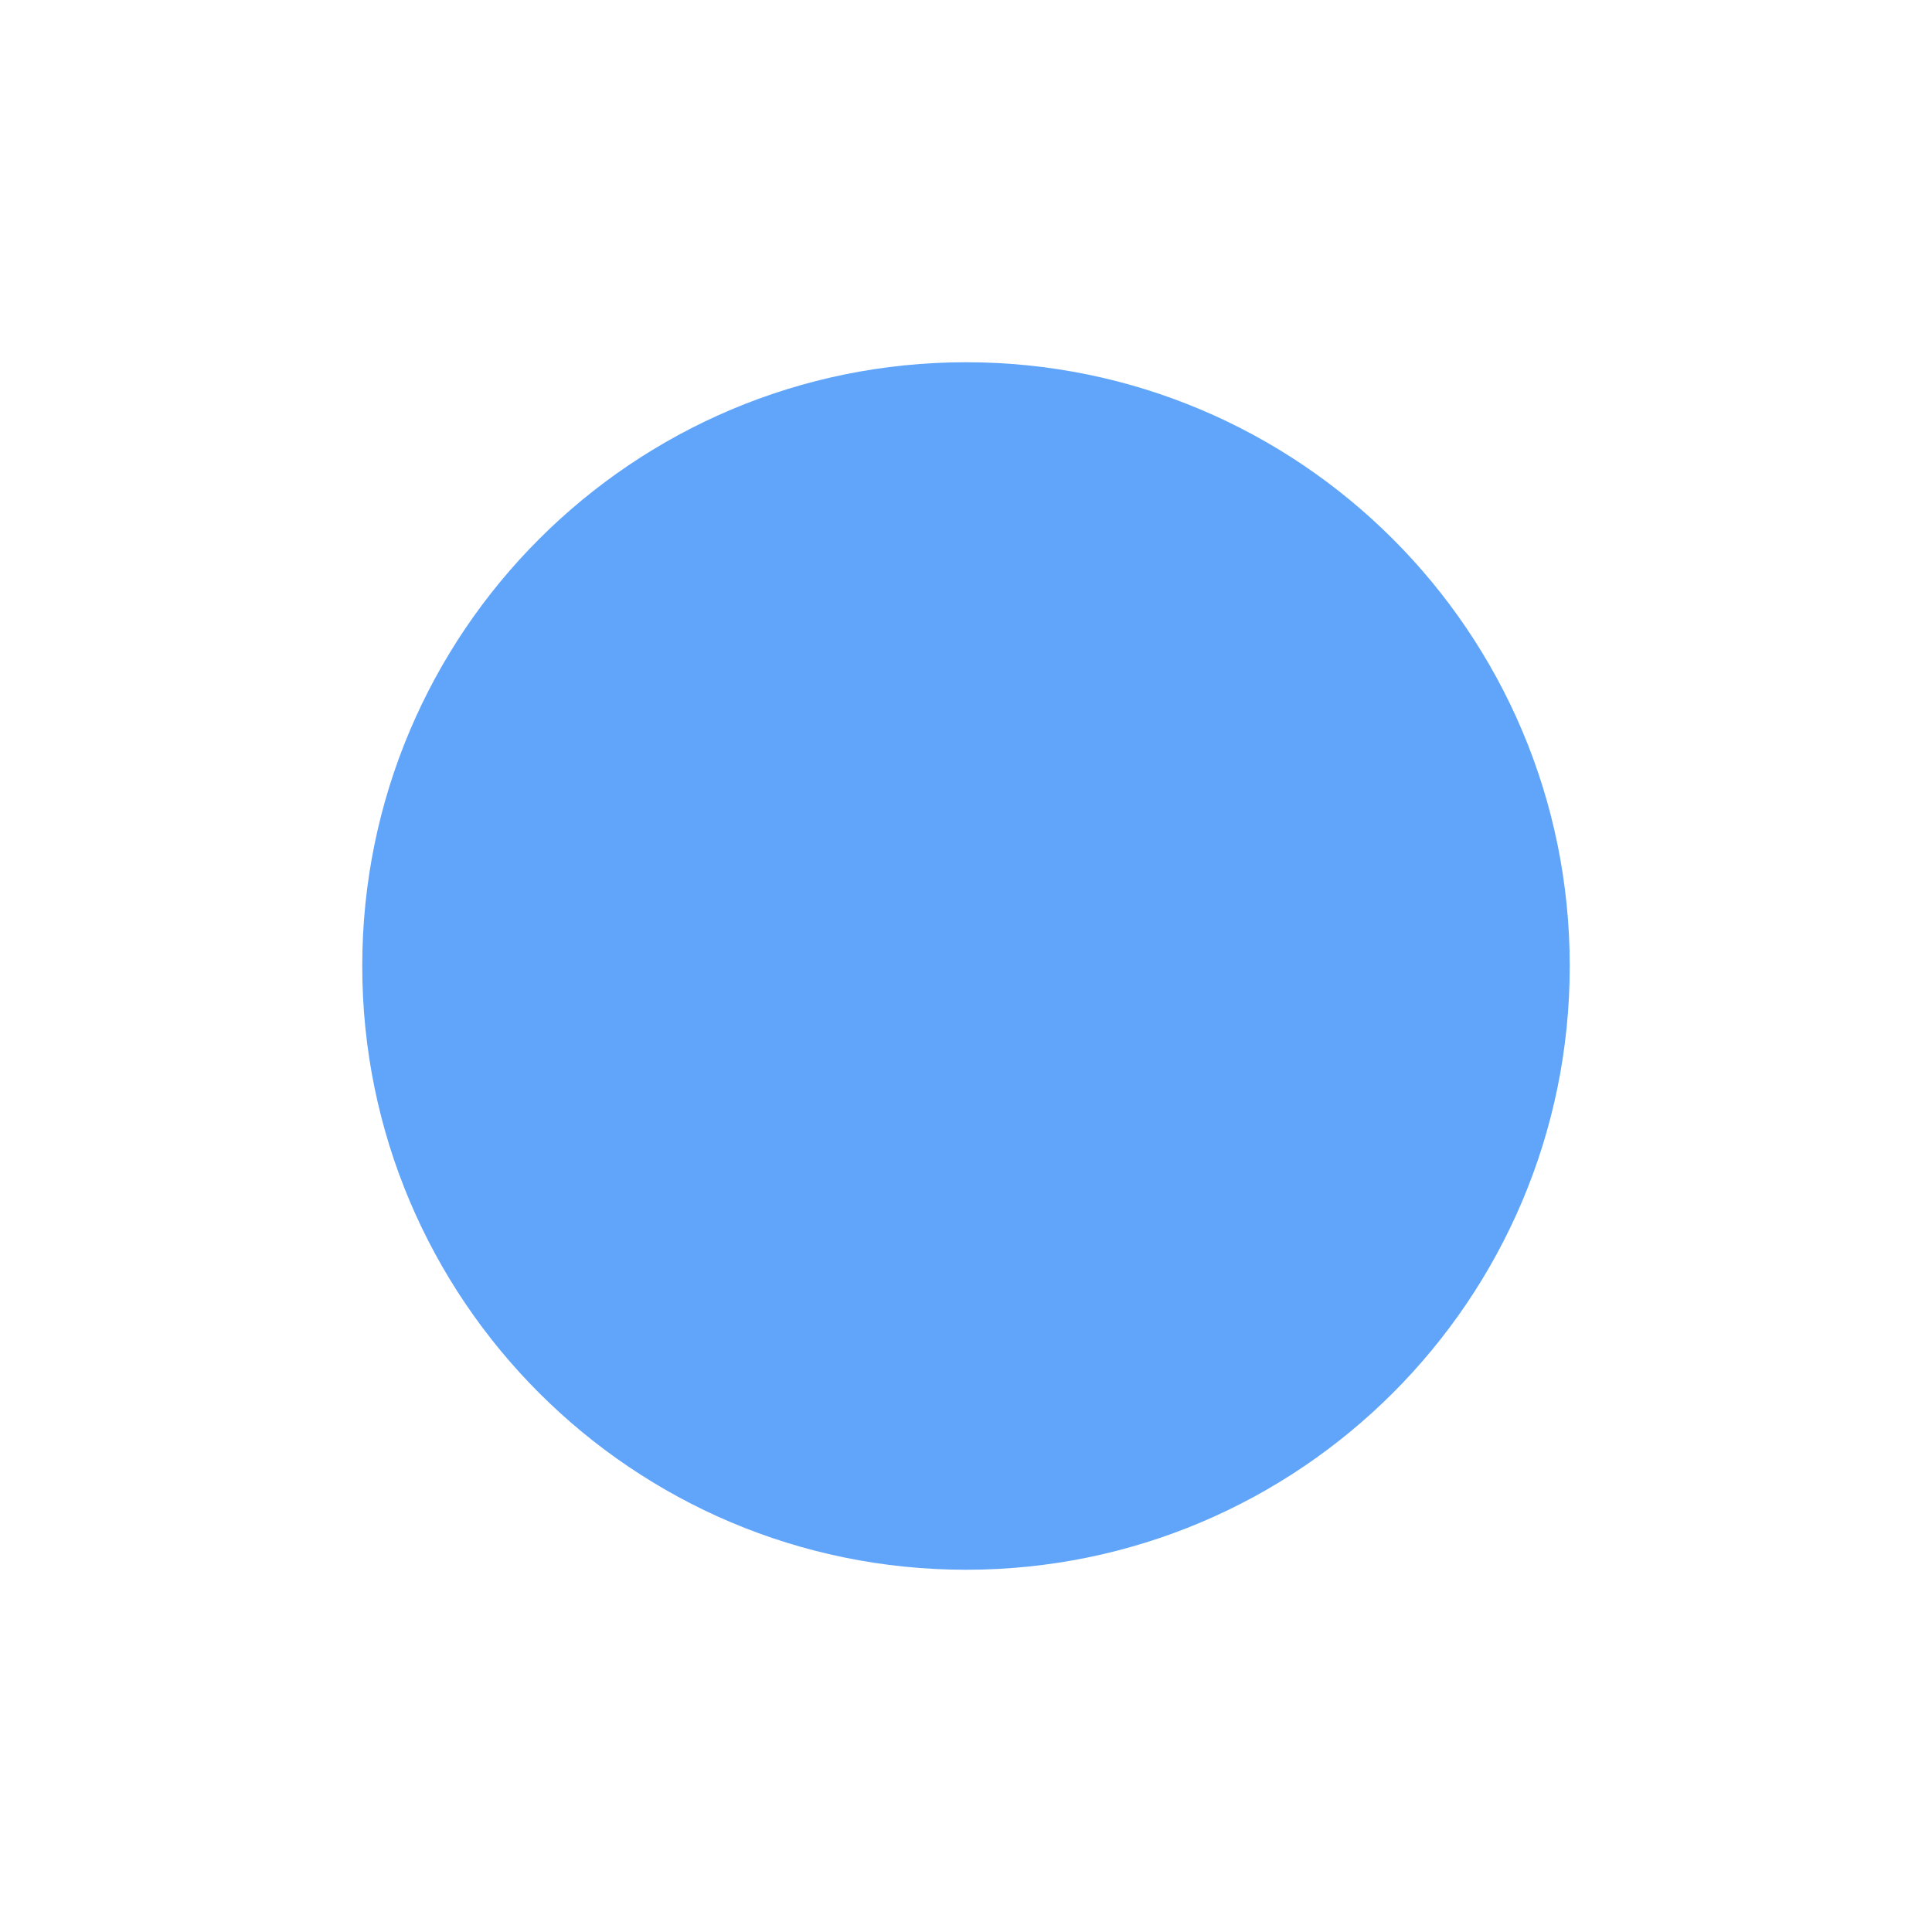
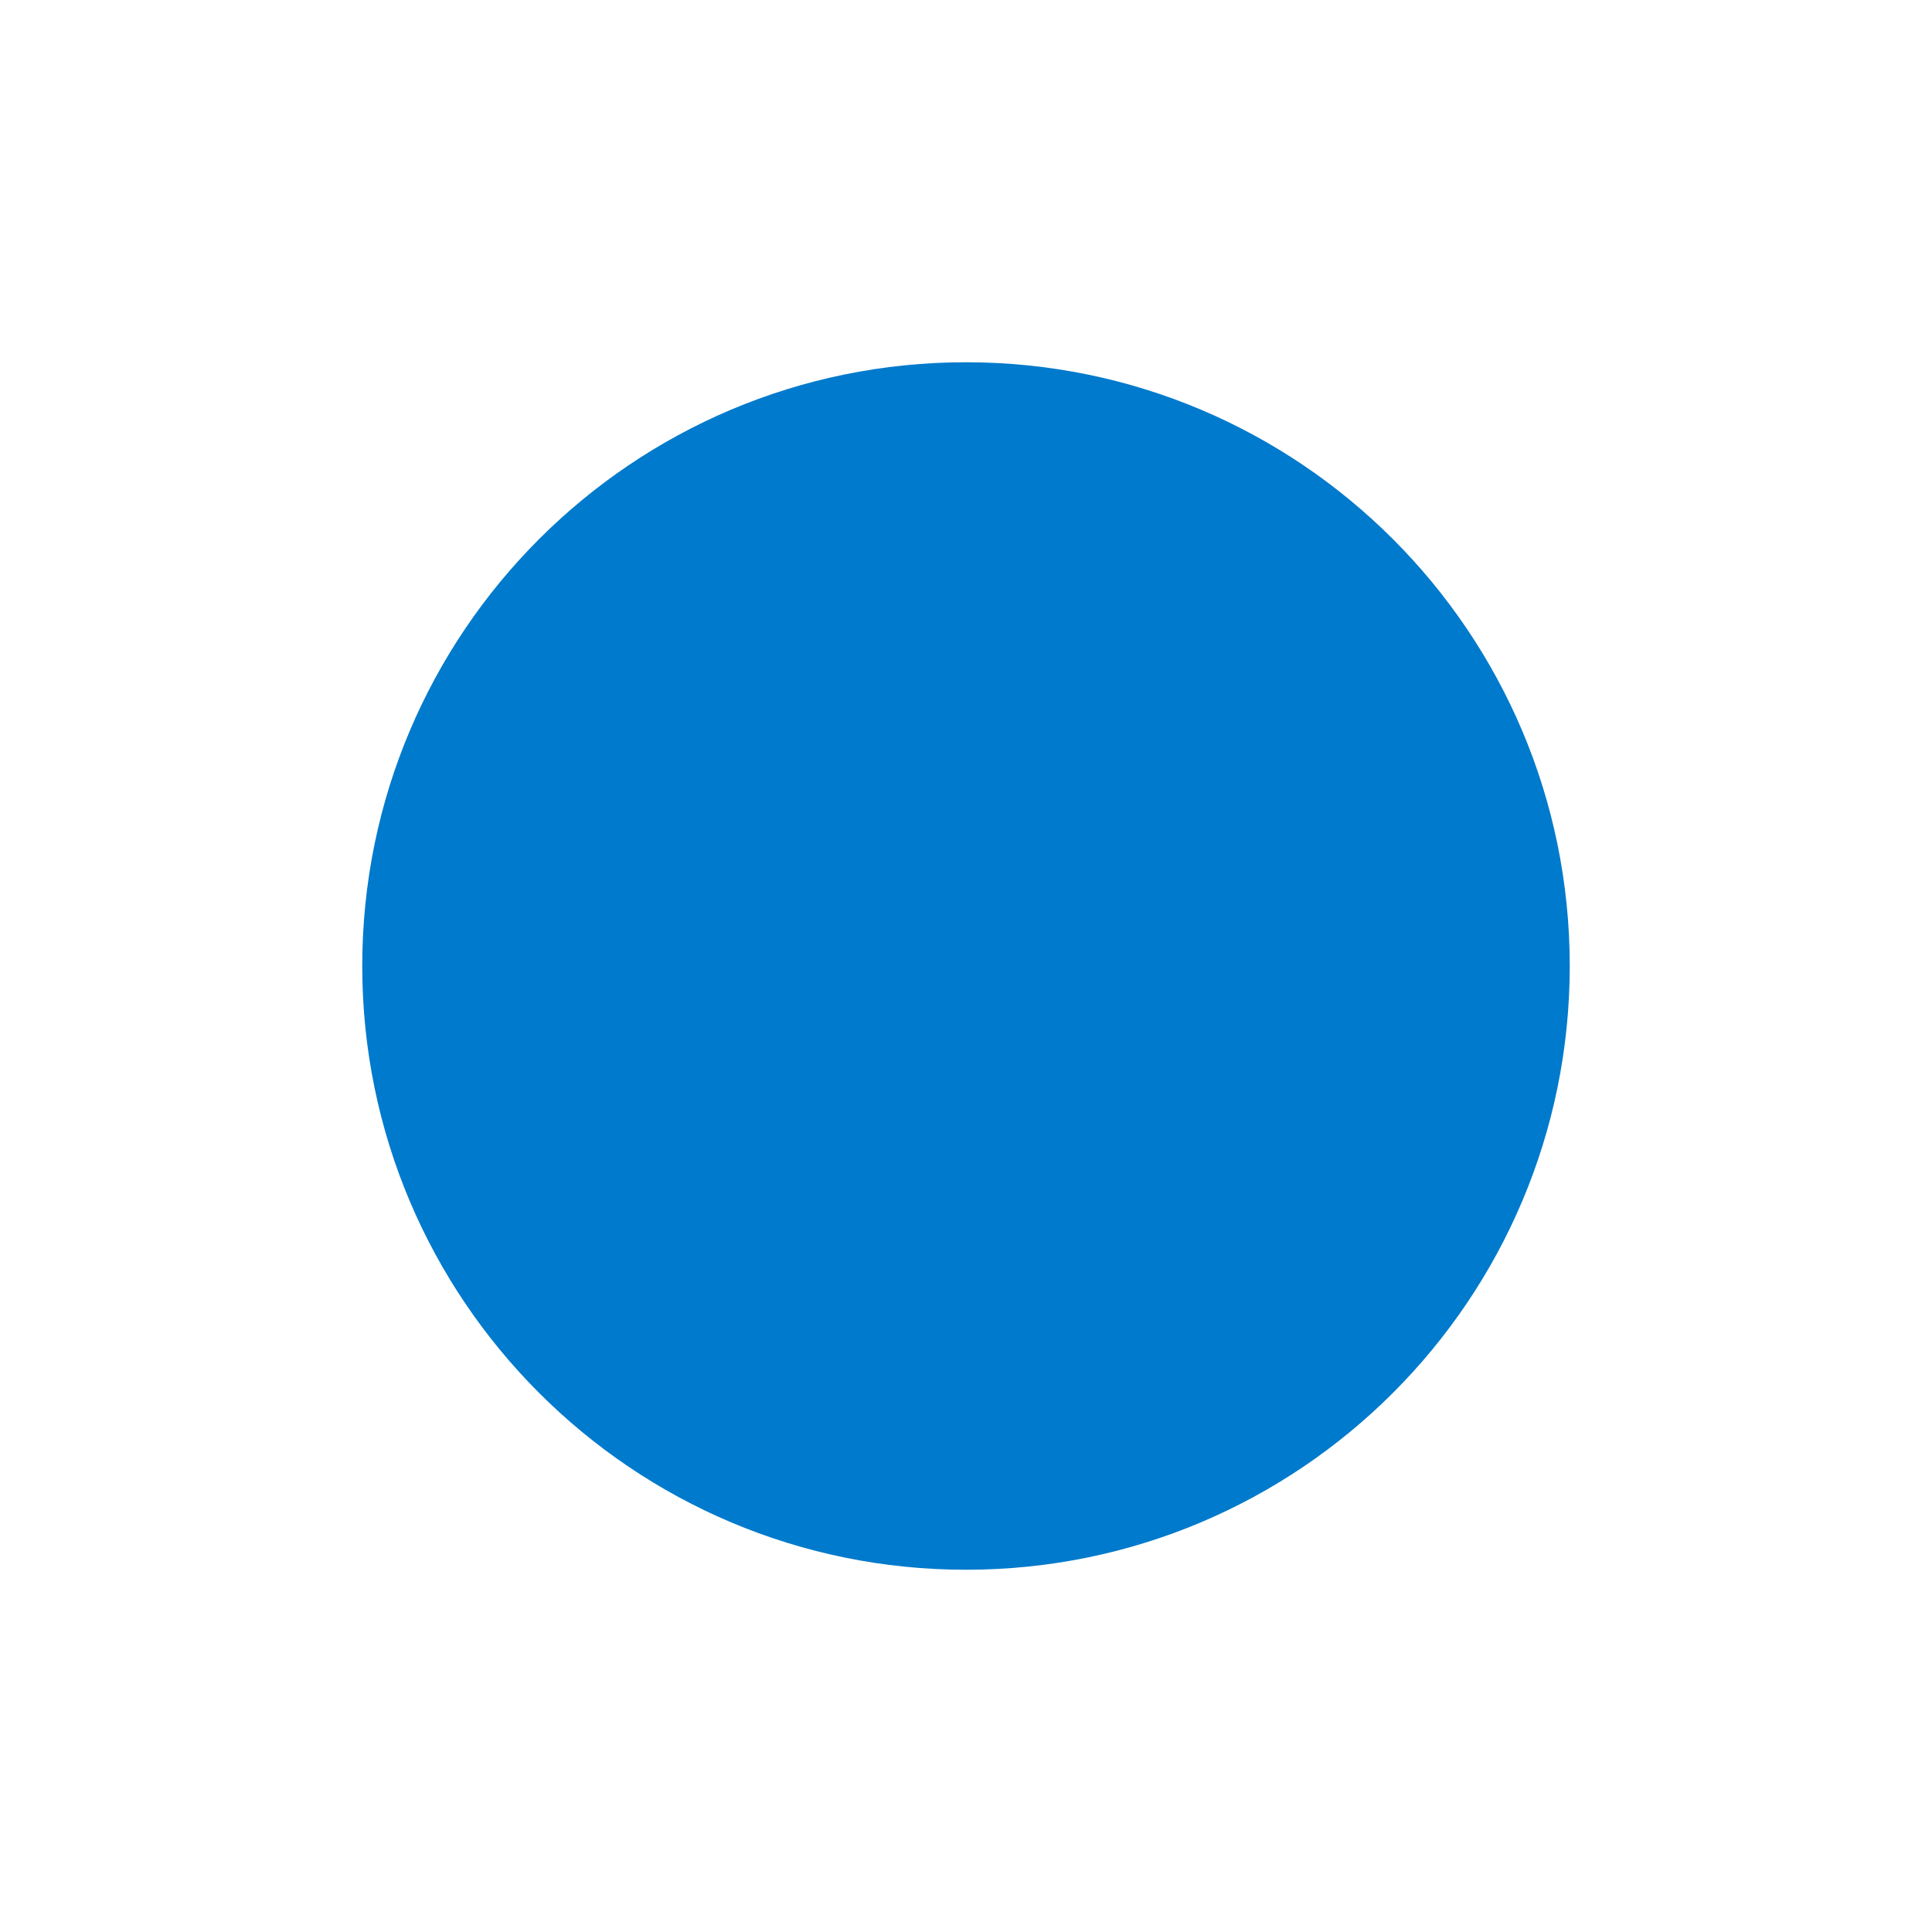
<svg xmlns="http://www.w3.org/2000/svg" viewBox="0 0 16 16" width="16" height="16">
-   <circle cx="8" cy="8" r="5" fill="#60a5fa" />
+   <circle cx="8" cy="8" r="5" fill="#007acc" />
</svg>
